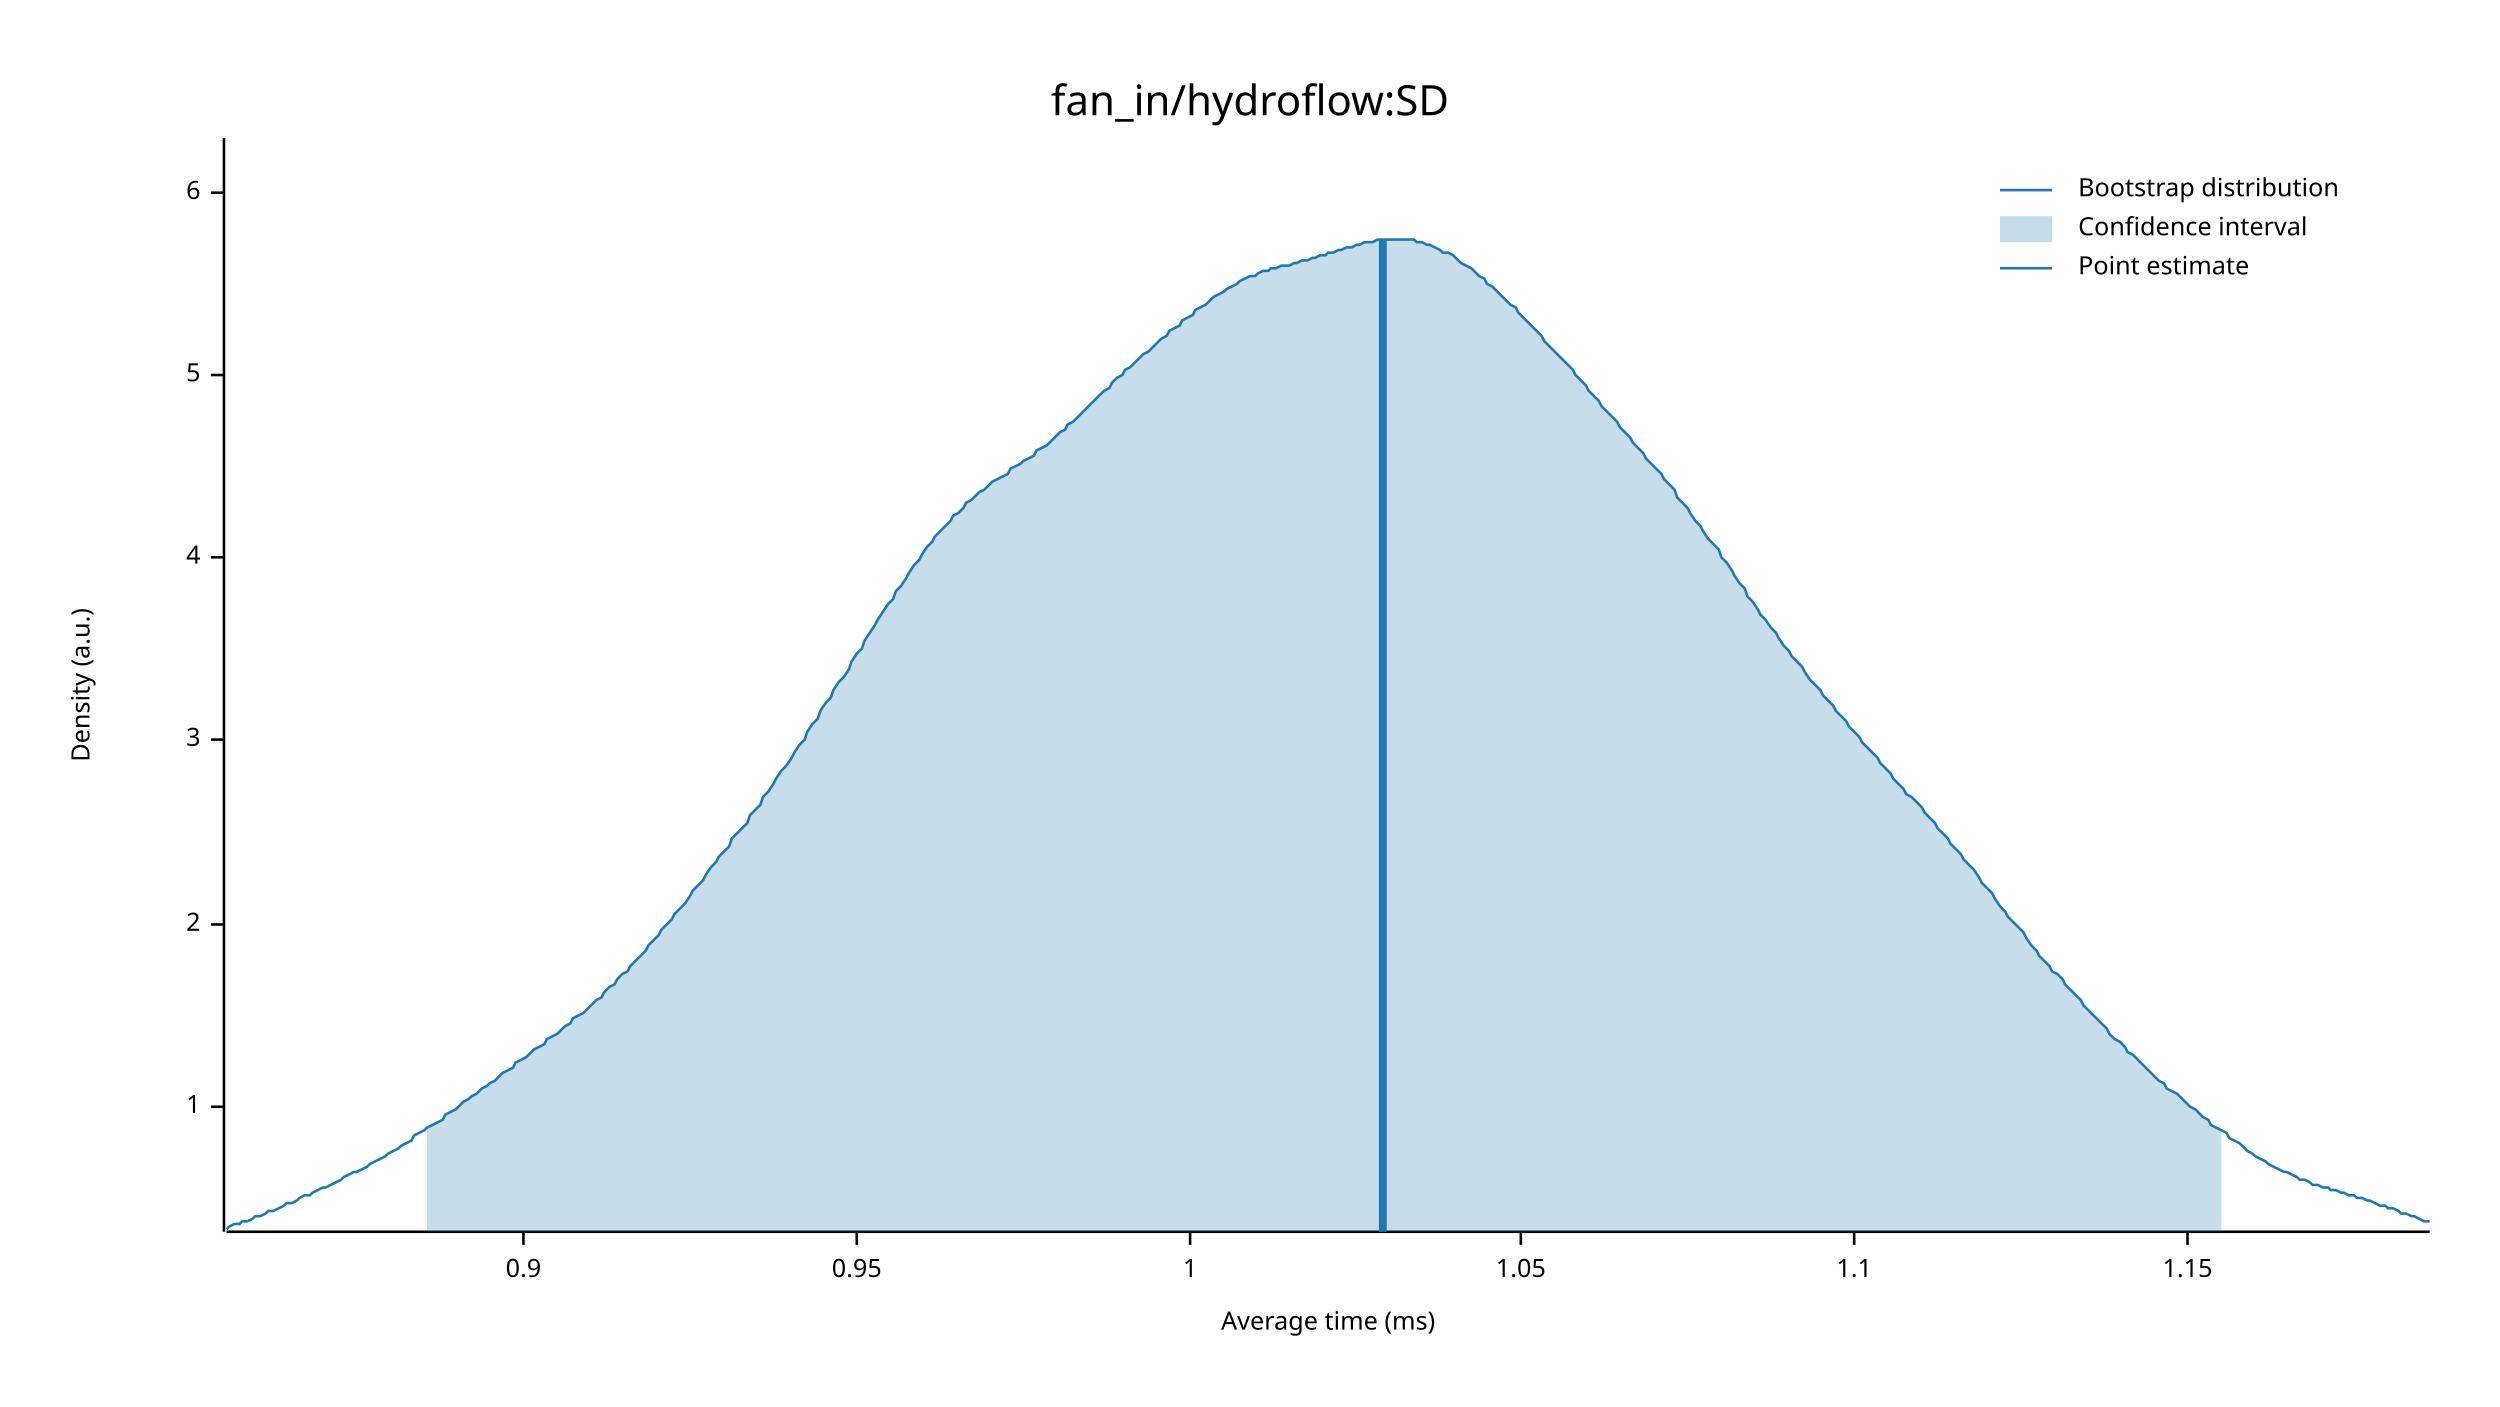
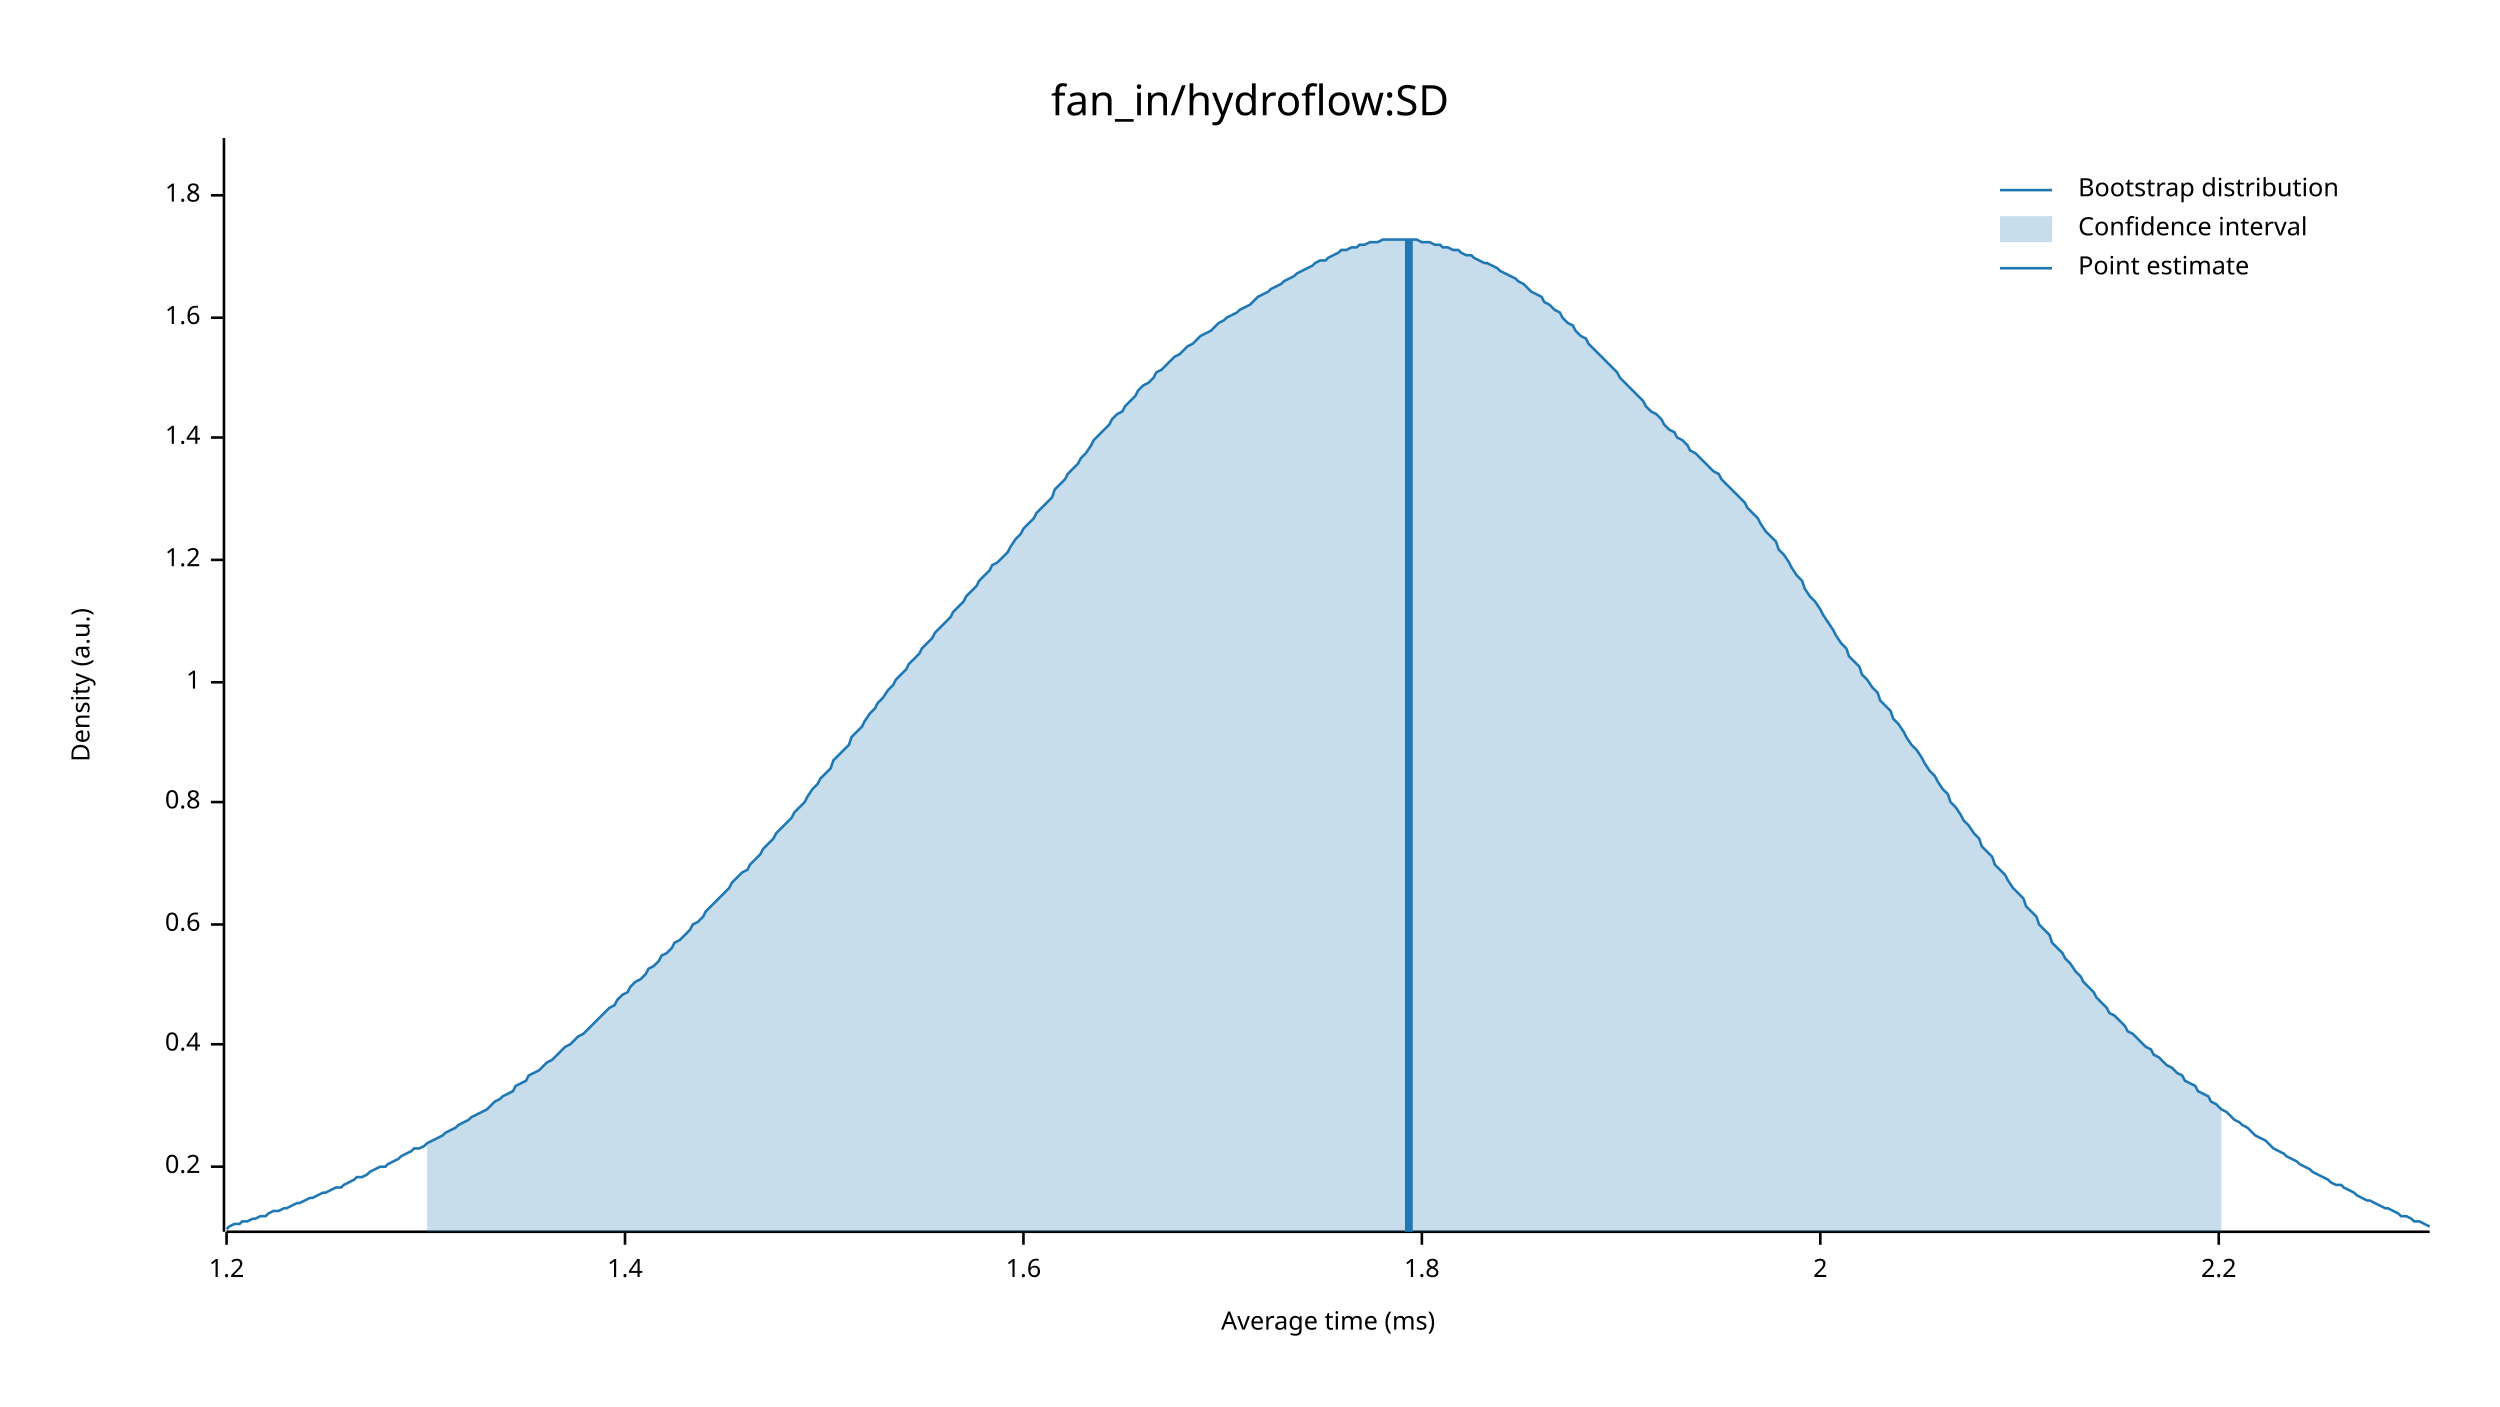
<svg xmlns="http://www.w3.org/2000/svg" width="960" height="540" viewBox="0 0 960 540">
  <text x="480" y="32" dy="0.76em" text-anchor="middle" font-family="sans-serif" font-size="16.129" opacity="1" fill="#000000">
fan_in/hydroflow:SD
</text>
  <text x="27" y="263" dy="0.76em" text-anchor="middle" font-family="sans-serif" font-size="9.677" opacity="1" fill="#000000" transform="rotate(270, 27, 263)">
Density (a.u.)
</text>
  <text x="510" y="513" dy="-0.5ex" text-anchor="middle" font-family="sans-serif" font-size="9.677" opacity="1" fill="#000000">
Average time (ms)
</text>
  <polyline fill="none" opacity="1" stroke="#000000" stroke-width="1" points="86,53 86,473 " />
-   <text x="77" y="425" dy="0.5ex" text-anchor="end" font-family="sans-serif" font-size="9.677" opacity="1" fill="#000000">
+   <text x="77" y="448" dy="0.5ex" text-anchor="end" font-family="sans-serif" font-size="9.677" opacity="1" fill="#000000">
+ 0.2
+ </text>
+   <polyline fill="none" opacity="1" stroke="#000000" stroke-width="1" points="81,448 86,448 " />
+   <text x="77" y="401" dy="0.5ex" text-anchor="end" font-family="sans-serif" font-size="9.677" opacity="1" fill="#000000">
+ 0.4
+ </text>
+   <polyline fill="none" opacity="1" stroke="#000000" stroke-width="1" points="81,401 86,401 " />
+   <text x="77" y="355" dy="0.5ex" text-anchor="end" font-family="sans-serif" font-size="9.677" opacity="1" fill="#000000">
+ 0.6
+ </text>
+   <polyline fill="none" opacity="1" stroke="#000000" stroke-width="1" points="81,355 86,355 " />
+   <text x="77" y="308" dy="0.5ex" text-anchor="end" font-family="sans-serif" font-size="9.677" opacity="1" fill="#000000">
+ 0.8
+ </text>
+   <polyline fill="none" opacity="1" stroke="#000000" stroke-width="1" points="81,308 86,308 " />
+   <text x="77" y="262" dy="0.5ex" text-anchor="end" font-family="sans-serif" font-size="9.677" opacity="1" fill="#000000">
1
</text>
-   <polyline fill="none" opacity="1" stroke="#000000" stroke-width="1" points="81,425 86,425 " />
-   <text x="77" y="355" dy="0.5ex" text-anchor="end" font-family="sans-serif" font-size="9.677" opacity="1" fill="#000000">
+   <polyline fill="none" opacity="1" stroke="#000000" stroke-width="1" points="81,262 86,262 " />
+   <text x="77" y="215" dy="0.5ex" text-anchor="end" font-family="sans-serif" font-size="9.677" opacity="1" fill="#000000">
+ 1.2
+ </text>
+   <polyline fill="none" opacity="1" stroke="#000000" stroke-width="1" points="81,215 86,215 " />
+   <text x="77" y="168" dy="0.5ex" text-anchor="end" font-family="sans-serif" font-size="9.677" opacity="1" fill="#000000">
+ 1.4
+ </text>
+   <polyline fill="none" opacity="1" stroke="#000000" stroke-width="1" points="81,168 86,168 " />
+   <text x="77" y="122" dy="0.5ex" text-anchor="end" font-family="sans-serif" font-size="9.677" opacity="1" fill="#000000">
+ 1.6
+ </text>
+   <polyline fill="none" opacity="1" stroke="#000000" stroke-width="1" points="81,122 86,122 " />
+   <text x="77" y="75" dy="0.5ex" text-anchor="end" font-family="sans-serif" font-size="9.677" opacity="1" fill="#000000">
+ 1.8
+ </text>
+   <polyline fill="none" opacity="1" stroke="#000000" stroke-width="1" points="81,75 86,75 " />
+   <polyline fill="none" opacity="1" stroke="#000000" stroke-width="1" points="87,473 933,473 " />
+   <text x="87" y="483" dy="0.76em" text-anchor="middle" font-family="sans-serif" font-size="9.677" opacity="1" fill="#000000">
+ 1.2
+ </text>
+   <polyline fill="none" opacity="1" stroke="#000000" stroke-width="1" points="87,473 87,478 " />
+   <text x="240" y="483" dy="0.76em" text-anchor="middle" font-family="sans-serif" font-size="9.677" opacity="1" fill="#000000">
+ 1.4
+ </text>
+   <polyline fill="none" opacity="1" stroke="#000000" stroke-width="1" points="240,473 240,478 " />
+   <text x="393" y="483" dy="0.76em" text-anchor="middle" font-family="sans-serif" font-size="9.677" opacity="1" fill="#000000">
+ 1.6
+ </text>
+   <polyline fill="none" opacity="1" stroke="#000000" stroke-width="1" points="393,473 393,478 " />
+   <text x="546" y="483" dy="0.76em" text-anchor="middle" font-family="sans-serif" font-size="9.677" opacity="1" fill="#000000">
+ 1.8
+ </text>
+   <polyline fill="none" opacity="1" stroke="#000000" stroke-width="1" points="546,473 546,478 " />
+   <text x="699" y="483" dy="0.76em" text-anchor="middle" font-family="sans-serif" font-size="9.677" opacity="1" fill="#000000">
2
</text>
-   <polyline fill="none" opacity="1" stroke="#000000" stroke-width="1" points="81,355 86,355 " />
-   <text x="77" y="284" dy="0.5ex" text-anchor="end" font-family="sans-serif" font-size="9.677" opacity="1" fill="#000000">
- 3
+   <polyline fill="none" opacity="1" stroke="#000000" stroke-width="1" points="699,473 699,478 " />
+   <text x="852" y="483" dy="0.76em" text-anchor="middle" font-family="sans-serif" font-size="9.677" opacity="1" fill="#000000">
+ 2.2
</text>
-   <polyline fill="none" opacity="1" stroke="#000000" stroke-width="1" points="81,284 86,284 " />
-   <text x="77" y="214" dy="0.5ex" text-anchor="end" font-family="sans-serif" font-size="9.677" opacity="1" fill="#000000">
- 4
- </text>
-   <polyline fill="none" opacity="1" stroke="#000000" stroke-width="1" points="81,214 86,214 " />
-   <text x="77" y="144" dy="0.5ex" text-anchor="end" font-family="sans-serif" font-size="9.677" opacity="1" fill="#000000">
- 5
- </text>
-   <polyline fill="none" opacity="1" stroke="#000000" stroke-width="1" points="81,144 86,144 " />
-   <text x="77" y="74" dy="0.5ex" text-anchor="end" font-family="sans-serif" font-size="9.677" opacity="1" fill="#000000">
- 6
- </text>
-   <polyline fill="none" opacity="1" stroke="#000000" stroke-width="1" points="81,74 86,74 " />
-   <polyline fill="none" opacity="1" stroke="#000000" stroke-width="1" points="87,473 933,473 " />
-   <text x="201" y="483" dy="0.76em" text-anchor="middle" font-family="sans-serif" font-size="9.677" opacity="1" fill="#000000">
- 0.9
- </text>
-   <polyline fill="none" opacity="1" stroke="#000000" stroke-width="1" points="201,473 201,478 " />
-   <text x="329" y="483" dy="0.76em" text-anchor="middle" font-family="sans-serif" font-size="9.677" opacity="1" fill="#000000">
- 0.95
- </text>
-   <polyline fill="none" opacity="1" stroke="#000000" stroke-width="1" points="329,473 329,478 " />
-   <text x="457" y="483" dy="0.76em" text-anchor="middle" font-family="sans-serif" font-size="9.677" opacity="1" fill="#000000">
- 1
- </text>
-   <polyline fill="none" opacity="1" stroke="#000000" stroke-width="1" points="457,473 457,478 " />
-   <text x="584" y="483" dy="0.76em" text-anchor="middle" font-family="sans-serif" font-size="9.677" opacity="1" fill="#000000">
- 1.05
- </text>
-   <polyline fill="none" opacity="1" stroke="#000000" stroke-width="1" points="584,473 584,478 " />
-   <text x="712" y="483" dy="0.76em" text-anchor="middle" font-family="sans-serif" font-size="9.677" opacity="1" fill="#000000">
- 1.1
- </text>
-   <polyline fill="none" opacity="1" stroke="#000000" stroke-width="1" points="712,473 712,478 " />
-   <text x="840" y="483" dy="0.76em" text-anchor="middle" font-family="sans-serif" font-size="9.677" opacity="1" fill="#000000">
- 1.15
- </text>
-   <polyline fill="none" opacity="1" stroke="#000000" stroke-width="1" points="840,473 840,478 " />
-   <polyline fill="none" opacity="1" stroke="#1F78B4" stroke-width="1" points="87,472 88,471 90,470 92,470 93,469 95,469 97,468 98,467 100,467 102,466 103,465 105,465 107,464 109,463 110,462 112,462 114,461 115,460 117,459 119,459 120,458 122,457 124,456 125,456 127,455 129,454 131,453 132,452 134,451 136,450 137,450 139,449 141,448 142,447 144,446 146,445 148,444 149,443 151,442 153,441 154,440 156,439 158,438 159,436 161,435 163,434 164,433 166,432 168,431 170,430 171,428 173,427 175,426 176,425 178,423 180,422 181,421 183,420 185,418 187,417 188,416 190,415 192,413 193,412 195,411 197,410 198,408 200,407 202,406 203,405 205,403 207,402 209,401 210,399 212,398 214,397 215,396 217,394 219,393 220,391 222,390 224,389 226,387 227,386 229,384 231,383 232,381 234,379 236,378 237,376 239,374 241,373 242,371 244,369 246,367 248,365 249,363 251,361 253,359 254,357 256,355 258,353 259,351 261,349 263,347 265,344 266,342 268,340 270,338 271,336 273,333 275,331 276,329 278,327 280,325 281,322 283,320 285,318 287,316 288,313 290,311 292,309 293,306 295,304 297,301 298,299 300,296 302,294 304,291 305,289 307,286 309,284 310,281 312,278 314,276 315,273 317,270 319,268 320,265 322,262 324,260 326,257 327,254 329,251 331,249 332,246 334,243 336,240 337,238 339,235 341,232 343,230 344,227 346,225 348,222 349,220 351,217 353,215 354,213 356,210 358,208 359,206 361,204 363,202 365,200 366,198 368,197 370,195 371,193 373,192 375,190 376,189 378,188 380,186 381,185 383,184 385,183 387,182 388,180 390,179 392,178 393,177 395,176 397,175 398,173 400,172 402,171 404,169 405,168 407,166 409,165 410,163 412,162 414,160 415,159 417,157 419,155 420,154 422,152 424,150 426,149 427,147 429,145 431,144 432,142 434,141 436,139 437,138 439,136 441,135 443,133 444,132 446,130 448,129 449,127 451,126 453,125 454,123 456,122 458,121 459,119 461,118 463,117 465,115 466,114 468,113 470,112 471,111 473,110 475,109 476,108 478,107 480,106 482,106 483,105 485,104 487,104 488,103 490,103 492,102 493,102 495,102 497,101 498,101 500,100 502,100 504,99 505,99 507,98 509,98 510,97 512,97 514,96 515,96 517,95 519,95 521,94 522,94 524,93 526,93 527,93 529,92 531,92 532,92 534,92 536,92 537,92 539,92 541,92 543,92 544,93 546,93 548,94 549,94 551,95 553,96 554,97 556,97 558,98 560,100 561,101 563,102 565,103 566,104 568,106 570,107 571,109 573,110 575,112 576,113 578,115 580,117 582,118 583,120 585,122 587,124 588,125 590,127 592,129 593,131 595,133 597,135 599,137 600,138 602,140 604,142 605,144 607,146 609,148 610,150 612,152 614,154 615,156 617,158 619,160 621,162 622,164 624,166 626,168 627,170 629,172 631,174 632,176 634,178 636,180 638,182 639,184 641,186 643,188 644,191 646,193 648,195 649,197 651,200 653,202 654,204 656,207 658,209 660,211 661,214 663,216 665,219 666,221 668,224 670,226 671,229 673,231 675,234 676,236 678,238 680,241 682,243 683,245 685,248 687,250 688,252 690,254 692,256 693,258 695,261 697,263 699,265 700,267 702,269 704,271 705,273 707,275 709,277 710,279 712,281 714,283 715,285 717,287 719,289 721,291 722,293 724,295 726,297 727,299 729,301 731,303 732,305 734,306 736,308 738,310 739,312 741,314 743,316 744,318 746,320 748,322 749,324 751,326 753,328 754,330 756,332 758,334 760,337 761,339 763,341 765,343 766,345 768,348 770,350 771,352 773,354 775,356 777,358 778,360 780,363 782,365 783,367 785,369 787,371 788,373 790,374 792,376 793,378 795,380 797,382 799,384 800,386 802,388 804,390 805,391 807,393 809,395 810,397 812,399 814,400 816,402 817,404 819,405 821,407 822,408 824,410 826,412 827,413 829,415 831,416 832,418 834,419 836,420 838,422 839,423 841,425 843,426 844,427 846,429 848,430 849,432 851,433 853,434 855,435 856,437 858,438 860,439 861,440 863,442 865,443 866,444 868,445 870,446 871,447 873,448 875,449 877,450 878,450 880,451 882,452 883,453 885,453 887,454 888,455 890,455 892,456 894,456 895,457 897,457 899,458 900,458 902,459 904,459 905,460 907,460 909,461 910,461 912,462 914,463 916,463 917,464 919,464 921,465 922,466 924,466 926,467 927,467 929,468 931,469 933,469 " />
-   <polygon opacity="0.25" fill="#1F78B4" points="164,433 166,432 168,431 170,430 171,428 173,427 175,426 176,425 178,423 180,422 181,421 183,420 185,418 187,417 188,416 190,415 192,413 193,412 195,411 197,410 198,408 200,407 202,406 203,405 205,403 207,402 209,401 210,399 212,398 214,397 215,396 217,394 219,393 220,391 222,390 224,389 226,387 227,386 229,384 231,383 232,381 234,379 236,378 237,376 239,374 241,373 242,371 244,369 246,367 248,365 249,363 251,361 253,359 254,357 256,355 258,353 259,351 261,349 263,347 265,344 266,342 268,340 270,338 271,336 273,333 275,331 276,329 278,327 280,325 281,322 283,320 285,318 287,316 288,313 290,311 292,309 293,306 295,304 297,301 298,299 300,296 302,294 304,291 305,289 307,286 309,284 310,281 312,278 314,276 315,273 317,270 319,268 320,265 322,262 324,260 326,257 327,254 329,251 331,249 332,246 334,243 336,240 337,238 339,235 341,232 343,230 344,227 346,225 348,222 349,220 351,217 353,215 354,213 356,210 358,208 359,206 361,204 363,202 365,200 366,198 368,197 370,195 371,193 373,192 375,190 376,189 378,188 380,186 381,185 383,184 385,183 387,182 388,180 390,179 392,178 393,177 395,176 397,175 398,173 400,172 402,171 404,169 405,168 407,166 409,165 410,163 412,162 414,160 415,159 417,157 419,155 420,154 422,152 424,150 426,149 427,147 429,145 431,144 432,142 434,141 436,139 437,138 439,136 441,135 443,133 444,132 446,130 448,129 449,127 451,126 453,125 454,123 456,122 458,121 459,119 461,118 463,117 465,115 466,114 468,113 470,112 471,111 473,110 475,109 476,108 478,107 480,106 482,106 483,105 485,104 487,104 488,103 490,103 492,102 493,102 495,102 497,101 498,101 500,100 502,100 504,99 505,99 507,98 509,98 510,97 512,97 514,96 515,96 517,95 519,95 521,94 522,94 524,93 526,93 527,93 529,92 531,92 532,92 534,92 536,92 537,92 539,92 541,92 543,92 544,93 546,93 548,94 549,94 551,95 553,96 554,97 556,97 558,98 560,100 561,101 563,102 565,103 566,104 568,106 570,107 571,109 573,110 575,112 576,113 578,115 580,117 582,118 583,120 585,122 587,124 588,125 590,127 592,129 593,131 595,133 597,135 599,137 600,138 602,140 604,142 605,144 607,146 609,148 610,150 612,152 614,154 615,156 617,158 619,160 621,162 622,164 624,166 626,168 627,170 629,172 631,174 632,176 634,178 636,180 638,182 639,184 641,186 643,188 644,191 646,193 648,195 649,197 651,200 653,202 654,204 656,207 658,209 660,211 661,214 663,216 665,219 666,221 668,224 670,226 671,229 673,231 675,234 676,236 678,238 680,241 682,243 683,245 685,248 687,250 688,252 690,254 692,256 693,258 695,261 697,263 699,265 700,267 702,269 704,271 705,273 707,275 709,277 710,279 712,281 714,283 715,285 717,287 719,289 721,291 722,293 724,295 726,297 727,299 729,301 731,303 732,305 734,306 736,308 738,310 739,312 741,314 743,316 744,318 746,320 748,322 749,324 751,326 753,328 754,330 756,332 758,334 760,337 761,339 763,341 765,343 766,345 768,348 770,350 771,352 773,354 775,356 777,358 778,360 780,363 782,365 783,367 785,369 787,371 788,373 790,374 792,376 793,378 795,380 797,382 799,384 800,386 802,388 804,390 805,391 807,393 809,395 810,397 812,399 814,400 816,402 817,404 819,405 821,407 822,408 824,410 826,412 827,413 829,415 831,416 832,418 834,419 836,420 838,422 839,423 841,425 843,426 844,427 846,429 848,430 849,432 851,433 853,434 853,473 164,473 " />
-   <polyline fill="none" opacity="1" stroke="#1F78B4" stroke-width="3" points="531,473 531,92 " />
+   <polyline fill="none" opacity="1" stroke="#000000" stroke-width="1" points="852,473 852,478 " />
+   <polyline fill="none" opacity="1" stroke="#1F78B4" stroke-width="1" points="87,472 88,471 90,470 92,470 93,469 95,469 97,468 98,468 100,467 102,467 103,466 105,465 107,465 109,464 110,464 112,463 114,462 115,462 117,461 119,460 120,460 122,459 124,458 125,458 127,457 129,456 131,456 132,455 134,454 136,453 137,452 139,452 141,451 142,450 144,449 146,448 148,448 149,447 151,446 153,445 154,444 156,443 158,442 159,441 161,441 163,440 164,439 166,438 168,437 170,436 171,435 173,434 175,433 176,432 178,431 180,430 181,429 183,428 185,427 187,426 188,425 190,423 192,422 193,421 195,420 197,419 198,417 200,416 202,415 203,413 205,412 207,411 209,409 210,408 212,407 214,405 215,404 217,402 219,401 220,400 222,398 224,397 226,395 227,394 229,392 231,390 232,389 234,387 236,386 237,384 239,382 241,381 242,379 244,377 246,376 248,374 249,372 251,371 253,369 254,367 256,366 258,364 259,362 261,361 263,359 265,357 266,355 268,354 270,352 271,350 273,348 275,346 276,345 278,343 280,341 281,339 283,337 285,335 287,334 288,332 290,330 292,328 293,326 295,324 297,322 298,320 300,318 302,316 304,314 305,312 307,310 309,308 310,306 312,303 314,301 315,299 317,297 319,295 320,292 322,290 324,288 326,286 327,283 329,281 331,279 332,277 334,274 336,272 337,270 339,268 341,265 343,263 344,261 346,259 348,257 349,255 351,253 353,251 354,249 356,247 358,245 359,243 361,241 363,239 365,237 366,235 368,233 370,231 371,229 373,227 375,225 376,223 378,221 380,219 381,217 383,216 385,214 387,212 388,210 390,207 392,205 393,203 395,201 397,199 398,197 400,195 402,193 404,191 405,188 407,186 409,184 410,182 412,180 414,178 415,176 417,174 419,171 420,169 422,167 424,165 426,163 427,161 429,159 431,158 432,156 434,154 436,152 437,150 439,148 441,147 443,145 444,143 446,142 448,140 449,139 451,137 453,136 454,135 456,133 458,132 459,131 461,129 463,128 465,127 466,126 468,124 470,123 471,122 473,121 475,120 476,119 478,118 480,117 482,115 483,114 485,113 487,112 488,111 490,110 492,109 493,108 495,107 497,106 498,105 500,104 502,103 504,102 505,101 507,100 509,100 510,99 512,98 514,97 515,96 517,96 519,95 521,95 522,94 524,94 526,93 527,93 529,93 531,92 532,92 534,92 536,92 537,92 539,92 541,92 543,92 544,92 546,93 548,93 549,93 551,94 553,94 554,95 556,95 558,96 560,96 561,97 563,98 565,98 566,99 568,100 570,101 571,101 573,102 575,103 576,104 578,105 580,106 582,107 583,108 585,109 587,111 588,112 590,113 592,114 593,116 595,117 597,119 599,120 600,122 602,124 604,125 605,127 607,129 609,130 610,132 612,134 614,136 615,137 617,139 619,141 621,143 622,145 624,147 626,149 627,150 629,152 631,154 632,156 634,158 636,159 638,161 639,163 641,165 643,166 644,168 646,169 648,171 649,173 651,174 653,176 654,177 656,179 658,181 660,182 661,184 663,186 665,188 666,189 668,191 670,193 671,195 673,197 675,199 676,201 678,204 680,206 682,208 683,211 685,213 687,216 688,218 690,221 692,223 693,226 695,229 697,231 699,234 700,236 702,239 704,242 705,244 707,247 709,249 710,252 712,254 714,256 715,259 717,261 719,264 721,266 722,269 724,271 726,273 727,276 729,278 731,281 732,283 734,286 736,288 738,291 739,293 741,296 743,298 744,300 746,303 748,305 749,308 751,310 753,313 754,315 756,317 758,320 760,322 761,325 763,327 765,329 766,332 768,334 770,336 771,338 773,341 775,343 777,345 778,348 780,350 782,352 783,355 785,357 787,359 788,362 790,364 792,366 793,368 795,370 797,373 799,375 800,377 802,379 804,381 805,383 807,385 809,387 810,389 812,390 814,392 816,394 817,396 819,397 821,399 822,400 824,402 826,403 827,405 829,406 831,408 832,409 834,410 836,412 838,413 839,415 841,416 843,417 844,419 846,420 848,421 849,423 851,424 853,426 855,427 856,428 858,430 860,431 861,432 863,433 865,435 866,436 868,437 870,438 871,439 873,441 875,442 877,443 878,444 880,445 882,446 883,447 885,448 887,449 888,450 890,451 892,452 894,453 895,454 897,455 899,455 900,456 902,457 904,458 905,459 907,460 909,461 910,461 912,462 914,463 916,464 917,464 919,465 921,466 922,467 924,467 926,468 927,469 929,469 931,470 933,471 " />
+   <polygon opacity="0.25" fill="#1F78B4" points="164,439 166,438 168,437 170,436 171,435 173,434 175,433 176,432 178,431 180,430 181,429 183,428 185,427 187,426 188,425 190,423 192,422 193,421 195,420 197,419 198,417 200,416 202,415 203,413 205,412 207,411 209,409 210,408 212,407 214,405 215,404 217,402 219,401 220,400 222,398 224,397 226,395 227,394 229,392 231,390 232,389 234,387 236,386 237,384 239,382 241,381 242,379 244,377 246,376 248,374 249,372 251,371 253,369 254,367 256,366 258,364 259,362 261,361 263,359 265,357 266,355 268,354 270,352 271,350 273,348 275,346 276,345 278,343 280,341 281,339 283,337 285,335 287,334 288,332 290,330 292,328 293,326 295,324 297,322 298,320 300,318 302,316 304,314 305,312 307,310 309,308 310,306 312,303 314,301 315,299 317,297 319,295 320,292 322,290 324,288 326,286 327,283 329,281 331,279 332,277 334,274 336,272 337,270 339,268 341,265 343,263 344,261 346,259 348,257 349,255 351,253 353,251 354,249 356,247 358,245 359,243 361,241 363,239 365,237 366,235 368,233 370,231 371,229 373,227 375,225 376,223 378,221 380,219 381,217 383,216 385,214 387,212 388,210 390,207 392,205 393,203 395,201 397,199 398,197 400,195 402,193 404,191 405,188 407,186 409,184 410,182 412,180 414,178 415,176 417,174 419,171 420,169 422,167 424,165 426,163 427,161 429,159 431,158 432,156 434,154 436,152 437,150 439,148 441,147 443,145 444,143 446,142 448,140 449,139 451,137 453,136 454,135 456,133 458,132 459,131 461,129 463,128 465,127 466,126 468,124 470,123 471,122 473,121 475,120 476,119 478,118 480,117 482,115 483,114 485,113 487,112 488,111 490,110 492,109 493,108 495,107 497,106 498,105 500,104 502,103 504,102 505,101 507,100 509,100 510,99 512,98 514,97 515,96 517,96 519,95 521,95 522,94 524,94 526,93 527,93 529,93 531,92 532,92 534,92 536,92 537,92 539,92 541,92 543,92 544,92 546,93 548,93 549,93 551,94 553,94 554,95 556,95 558,96 560,96 561,97 563,98 565,98 566,99 568,100 570,101 571,101 573,102 575,103 576,104 578,105 580,106 582,107 583,108 585,109 587,111 588,112 590,113 592,114 593,116 595,117 597,119 599,120 600,122 602,124 604,125 605,127 607,129 609,130 610,132 612,134 614,136 615,137 617,139 619,141 621,143 622,145 624,147 626,149 627,150 629,152 631,154 632,156 634,158 636,159 638,161 639,163 641,165 643,166 644,168 646,169 648,171 649,173 651,174 653,176 654,177 656,179 658,181 660,182 661,184 663,186 665,188 666,189 668,191 670,193 671,195 673,197 675,199 676,201 678,204 680,206 682,208 683,211 685,213 687,216 688,218 690,221 692,223 693,226 695,229 697,231 699,234 700,236 702,239 704,242 705,244 707,247 709,249 710,252 712,254 714,256 715,259 717,261 719,264 721,266 722,269 724,271 726,273 727,276 729,278 731,281 732,283 734,286 736,288 738,291 739,293 741,296 743,298 744,300 746,303 748,305 749,308 751,310 753,313 754,315 756,317 758,320 760,322 761,325 763,327 765,329 766,332 768,334 770,336 771,338 773,341 775,343 777,345 778,348 780,350 782,352 783,355 785,357 787,359 788,362 790,364 792,366 793,368 795,370 797,373 799,375 800,377 802,379 804,381 805,383 807,385 809,387 810,389 812,390 814,392 816,394 817,396 819,397 821,399 822,400 824,402 826,403 827,405 829,406 831,408 832,409 834,410 836,412 838,413 839,415 841,416 843,417 844,419 846,420 848,421 849,423 851,424 853,426 853,473 164,473 " />
+   <polyline fill="none" opacity="1" stroke="#1F78B4" stroke-width="3" points="541,473 541,92 " />
  <text x="798" y="68" dy="0.76em" text-anchor="start" font-family="sans-serif" font-size="9.677" opacity="1" fill="#000000">
Bootstrap distribution
</text>
  <text x="798" y="83" dy="0.76em" text-anchor="start" font-family="sans-serif" font-size="9.677" opacity="1" fill="#000000">
Confidence interval
</text>
  <text x="798" y="98" dy="0.76em" text-anchor="start" font-family="sans-serif" font-size="9.677" opacity="1" fill="#000000">
Point estimate
</text>
  <polyline fill="none" opacity="1" stroke="#1F78B4" stroke-width="1" points="768,73 788,73 " />
  <rect x="768" y="83" width="20" height="10" opacity="0.25" fill="#1F78B4" stroke="none" />
  <polyline fill="none" opacity="1" stroke="#1F78B4" stroke-width="1" points="768,103 788,103 " />
</svg>
